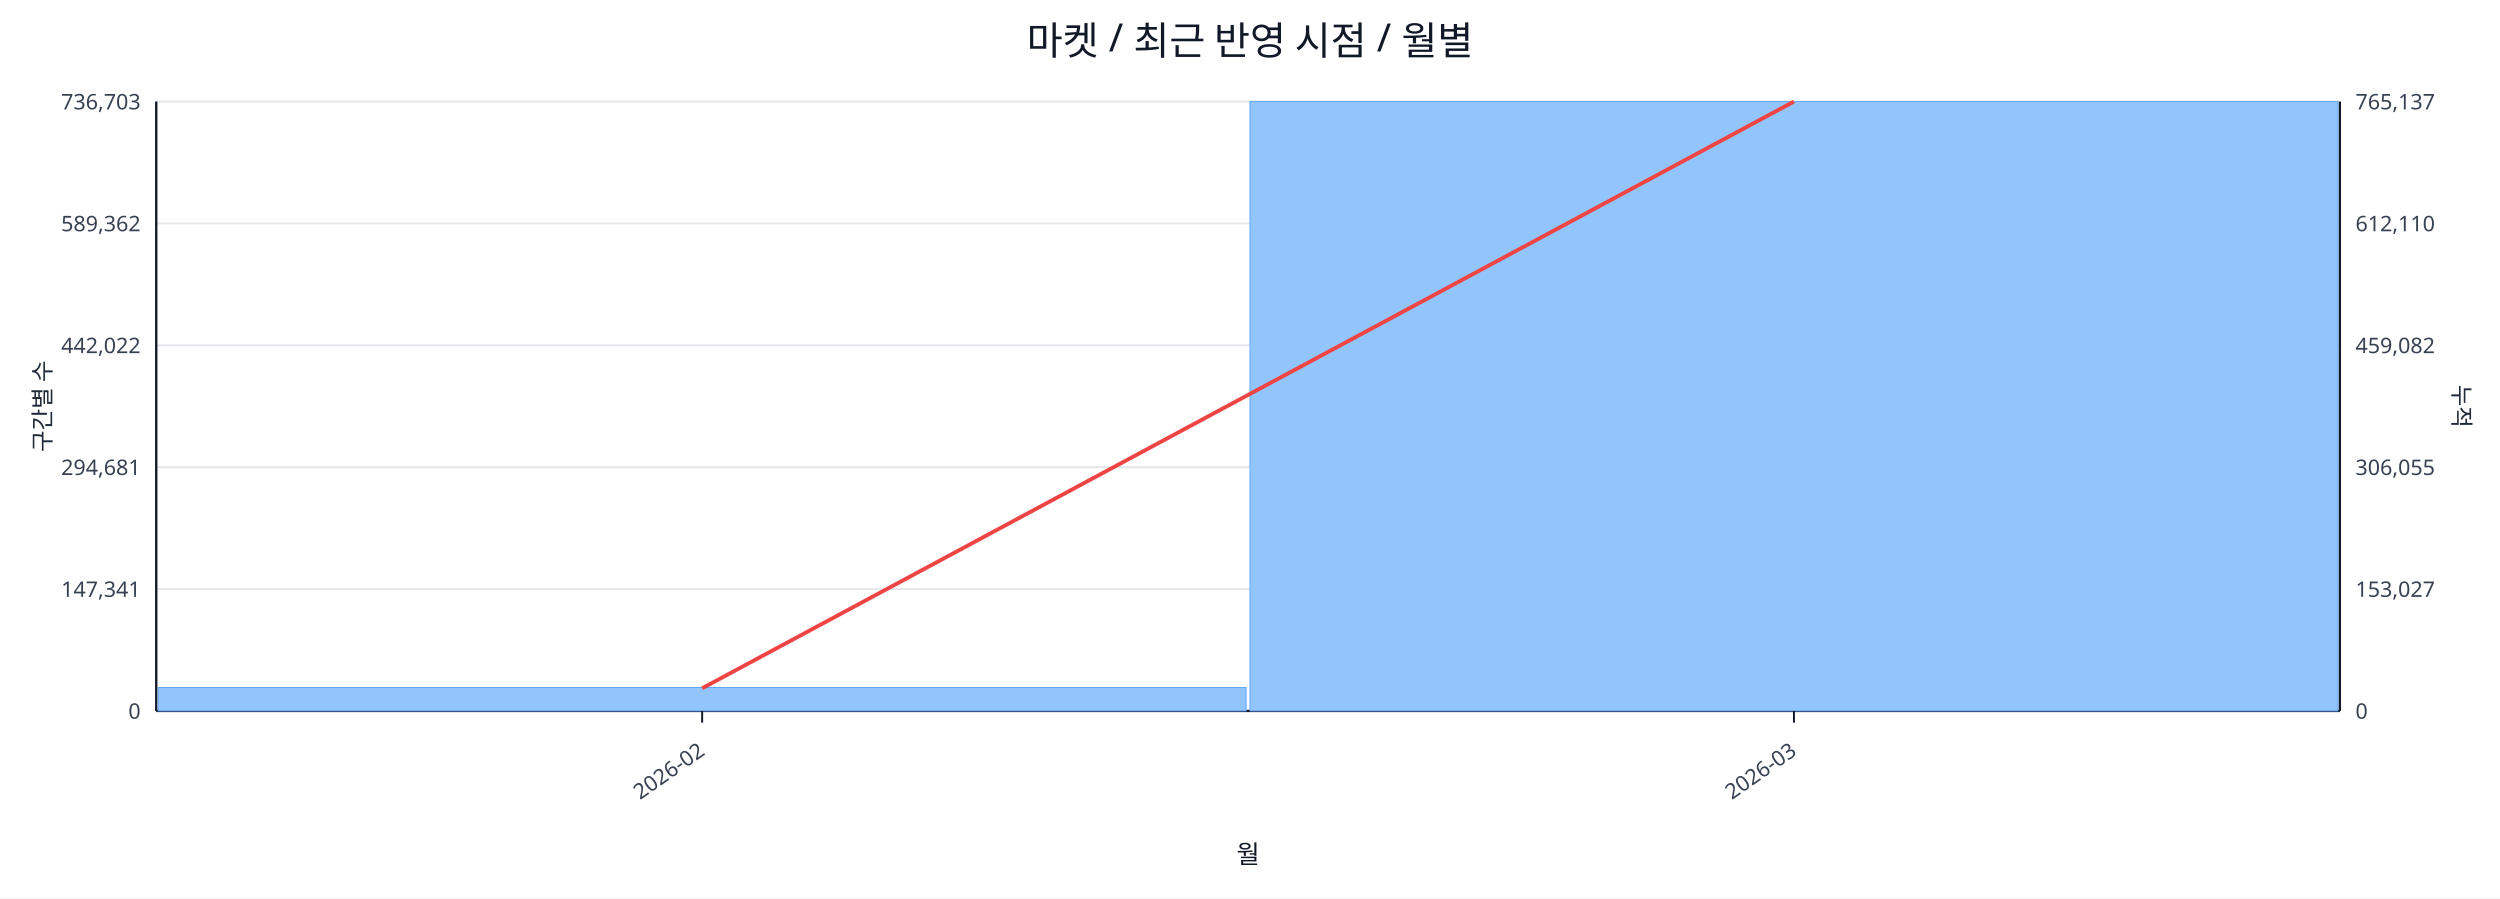
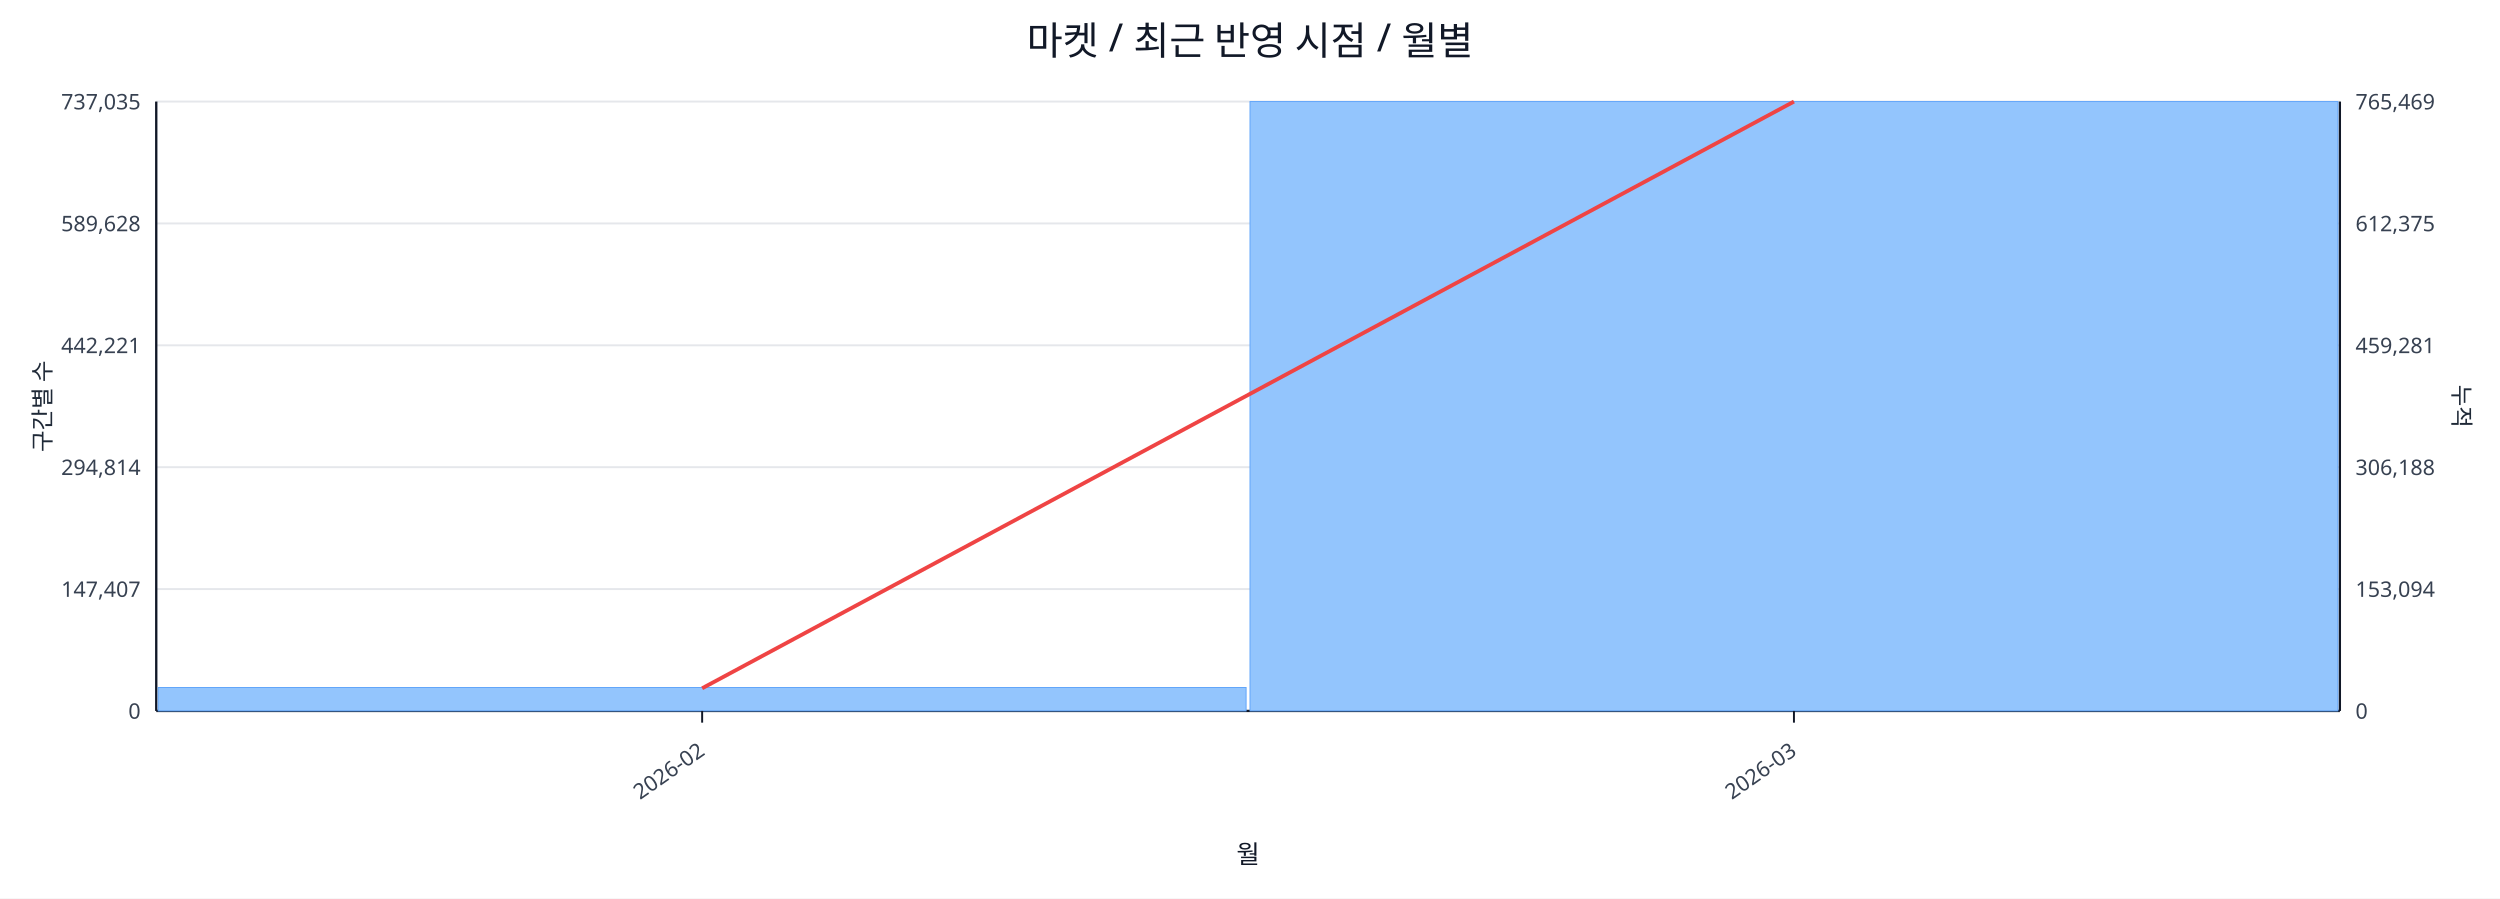
<svg xmlns="http://www.w3.org/2000/svg" width="1280" height="460" viewBox="0 0 1280 460">
  <rect x="0" y="0" width="100%" height="100%" fill="#ffffff" />
  <text x="640.0" y="28" font-size="20" text-anchor="middle" font-family="sans-serif" fill="#111827">마켓 / 최근 반영 시점 / 월별</text>
  <line x1="80.0" y1="52.0" x2="1198.0" y2="52.0" stroke="#e5e7eb" stroke-width="1" />
-   <text x="72.0" y="56.0" font-size="11" text-anchor="end" font-family="sans-serif" fill="#374151">736,703</text>
-   <text x="1206.0" y="56.0" font-size="11" text-anchor="start" font-family="sans-serif" fill="#374151">765,137</text>
+   <text x="72.0" y="56.0" font-size="11" text-anchor="end" font-family="sans-serif" fill="#374151">737,035</text>
+   <text x="1206.0" y="56.0" font-size="11" text-anchor="start" font-family="sans-serif" fill="#374151">765,469</text>
  <line x1="80.0" y1="114.4" x2="1198.0" y2="114.4" stroke="#e5e7eb" stroke-width="1" />
-   <text x="72.0" y="118.4" font-size="11" text-anchor="end" font-family="sans-serif" fill="#374151">589,362</text>
-   <text x="1206.0" y="118.4" font-size="11" text-anchor="start" font-family="sans-serif" fill="#374151">612,110</text>
+   <text x="72.0" y="118.4" font-size="11" text-anchor="end" font-family="sans-serif" fill="#374151">589,628</text>
+   <text x="1206.0" y="118.4" font-size="11" text-anchor="start" font-family="sans-serif" fill="#374151">612,375</text>
  <line x1="80.0" y1="176.8" x2="1198.0" y2="176.8" stroke="#e5e7eb" stroke-width="1" />
-   <text x="72.0" y="180.8" font-size="11" text-anchor="end" font-family="sans-serif" fill="#374151">442,022</text>
-   <text x="1206.0" y="180.8" font-size="11" text-anchor="start" font-family="sans-serif" fill="#374151">459,082</text>
+   <text x="72.0" y="180.8" font-size="11" text-anchor="end" font-family="sans-serif" fill="#374151">442,221</text>
+   <text x="1206.0" y="180.8" font-size="11" text-anchor="start" font-family="sans-serif" fill="#374151">459,281</text>
  <line x1="80.0" y1="239.2" x2="1198.0" y2="239.2" stroke="#e5e7eb" stroke-width="1" />
-   <text x="72.0" y="243.2" font-size="11" text-anchor="end" font-family="sans-serif" fill="#374151">294,681</text>
-   <text x="1206.0" y="243.2" font-size="11" text-anchor="start" font-family="sans-serif" fill="#374151">306,055</text>
+   <text x="72.0" y="243.2" font-size="11" text-anchor="end" font-family="sans-serif" fill="#374151">294,814</text>
+   <text x="1206.0" y="243.2" font-size="11" text-anchor="start" font-family="sans-serif" fill="#374151">306,188</text>
  <line x1="80.0" y1="301.6" x2="1198.0" y2="301.6" stroke="#e5e7eb" stroke-width="1" />
-   <text x="72.0" y="305.6" font-size="11" text-anchor="end" font-family="sans-serif" fill="#374151">147,341</text>
-   <text x="1206.0" y="305.6" font-size="11" text-anchor="start" font-family="sans-serif" fill="#374151">153,027</text>
+   <text x="72.0" y="305.6" font-size="11" text-anchor="end" font-family="sans-serif" fill="#374151">147,407</text>
+   <text x="1206.0" y="305.6" font-size="11" text-anchor="start" font-family="sans-serif" fill="#374151">153,094</text>
  <line x1="80.0" y1="364.0" x2="1198.0" y2="364.0" stroke="#e5e7eb" stroke-width="1" />
  <text x="72.0" y="368.0" font-size="11" text-anchor="end" font-family="sans-serif" fill="#374151">0</text>
  <text x="1206.0" y="368.0" font-size="11" text-anchor="start" font-family="sans-serif" fill="#374151">0</text>
  <line x1="80.0" y1="364.0" x2="1198.0" y2="364.0" stroke="#111827" stroke-width="1.2" />
  <line x1="80.0" y1="52.0" x2="80.0" y2="364.0" stroke="#111827" stroke-width="1.2" />
  <line x1="1198.0" y1="52.0" x2="1198.0" y2="364.0" stroke="#111827" stroke-width="1.2" />
  <rect x="81.0" y="352.0" width="557.0" height="12.0" fill="#93c5fd" stroke="#60a5fa" stroke-width="0.5" />
  <rect x="640.0" y="52.0" width="557.0" height="312.0" fill="#93c5fd" stroke="#60a5fa" stroke-width="0.5" />
  <polyline fill="none" stroke="#ef4444" stroke-width="2" points="359.5,352.4 918.5,52.0" />
  <line x1="359.5" y1="364.0" x2="359.5" y2="370.0" stroke="#111827" stroke-width="1" />
  <text x="361.5" y="386.0" font-size="11" text-anchor="end" transform="rotate(-35 361.5 386.0)" font-family="sans-serif" fill="#374151">2026-02</text>
  <line x1="918.5" y1="364.0" x2="918.5" y2="370.0" stroke="#111827" stroke-width="1" />
  <text x="920.5" y="386.0" font-size="11" text-anchor="end" transform="rotate(-35 920.5 386.0)" font-family="sans-serif" fill="#374151">2026-03</text>
  <text x="26" y="208.0" font-size="12" transform="rotate(-90 26 208.0)" text-anchor="middle" font-family="sans-serif" fill="#1f2937">구간별 수</text>
  <text x="1256.0" y="208.0" font-size="12" transform="rotate(90 1256.0 208.0)" text-anchor="middle" font-family="sans-serif" fill="#1f2937">누적</text>
  <text x="639.0" y="442.0" font-size="13" text-anchor="middle" font-family="sans-serif" fill="#111827">월</text>
</svg>
